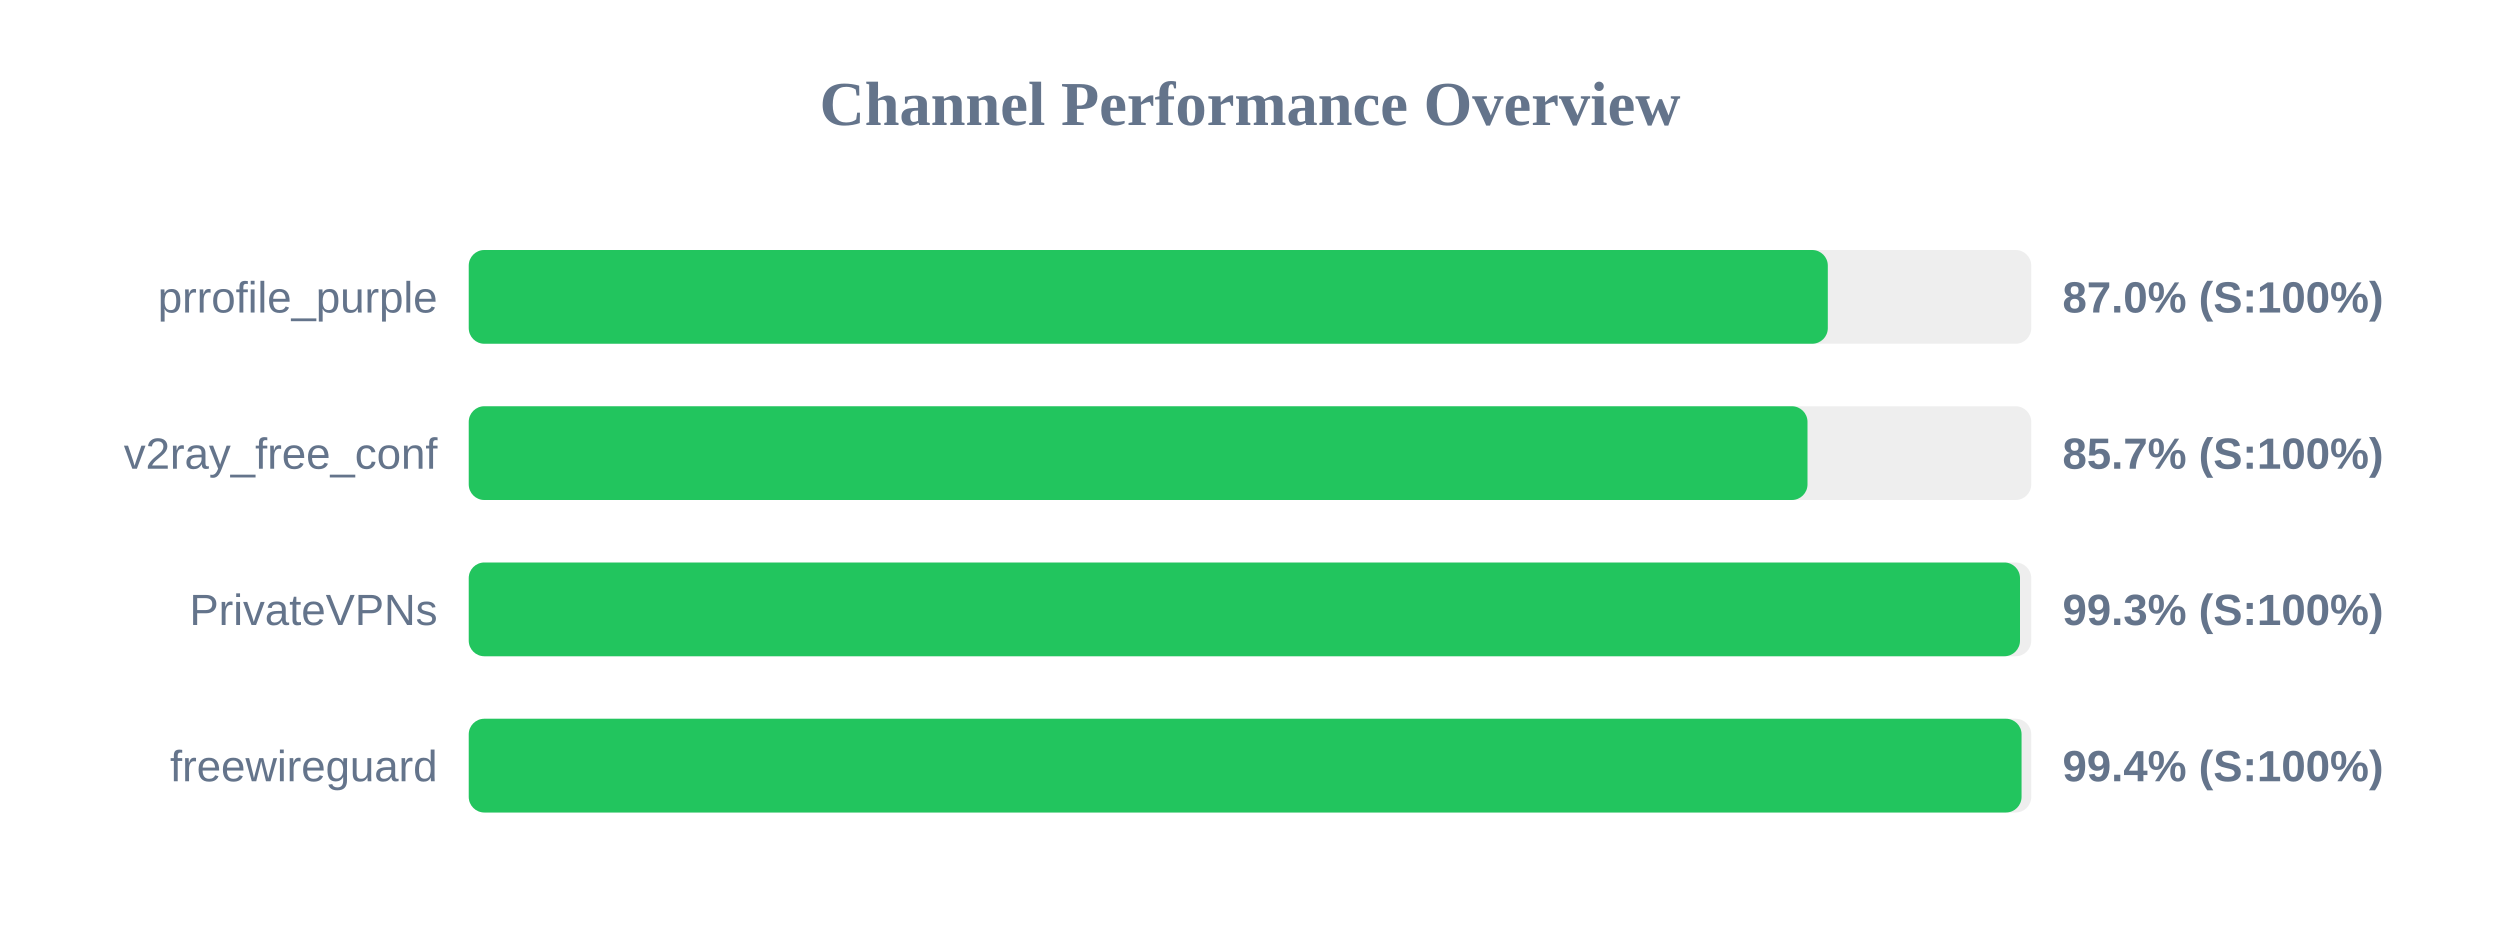
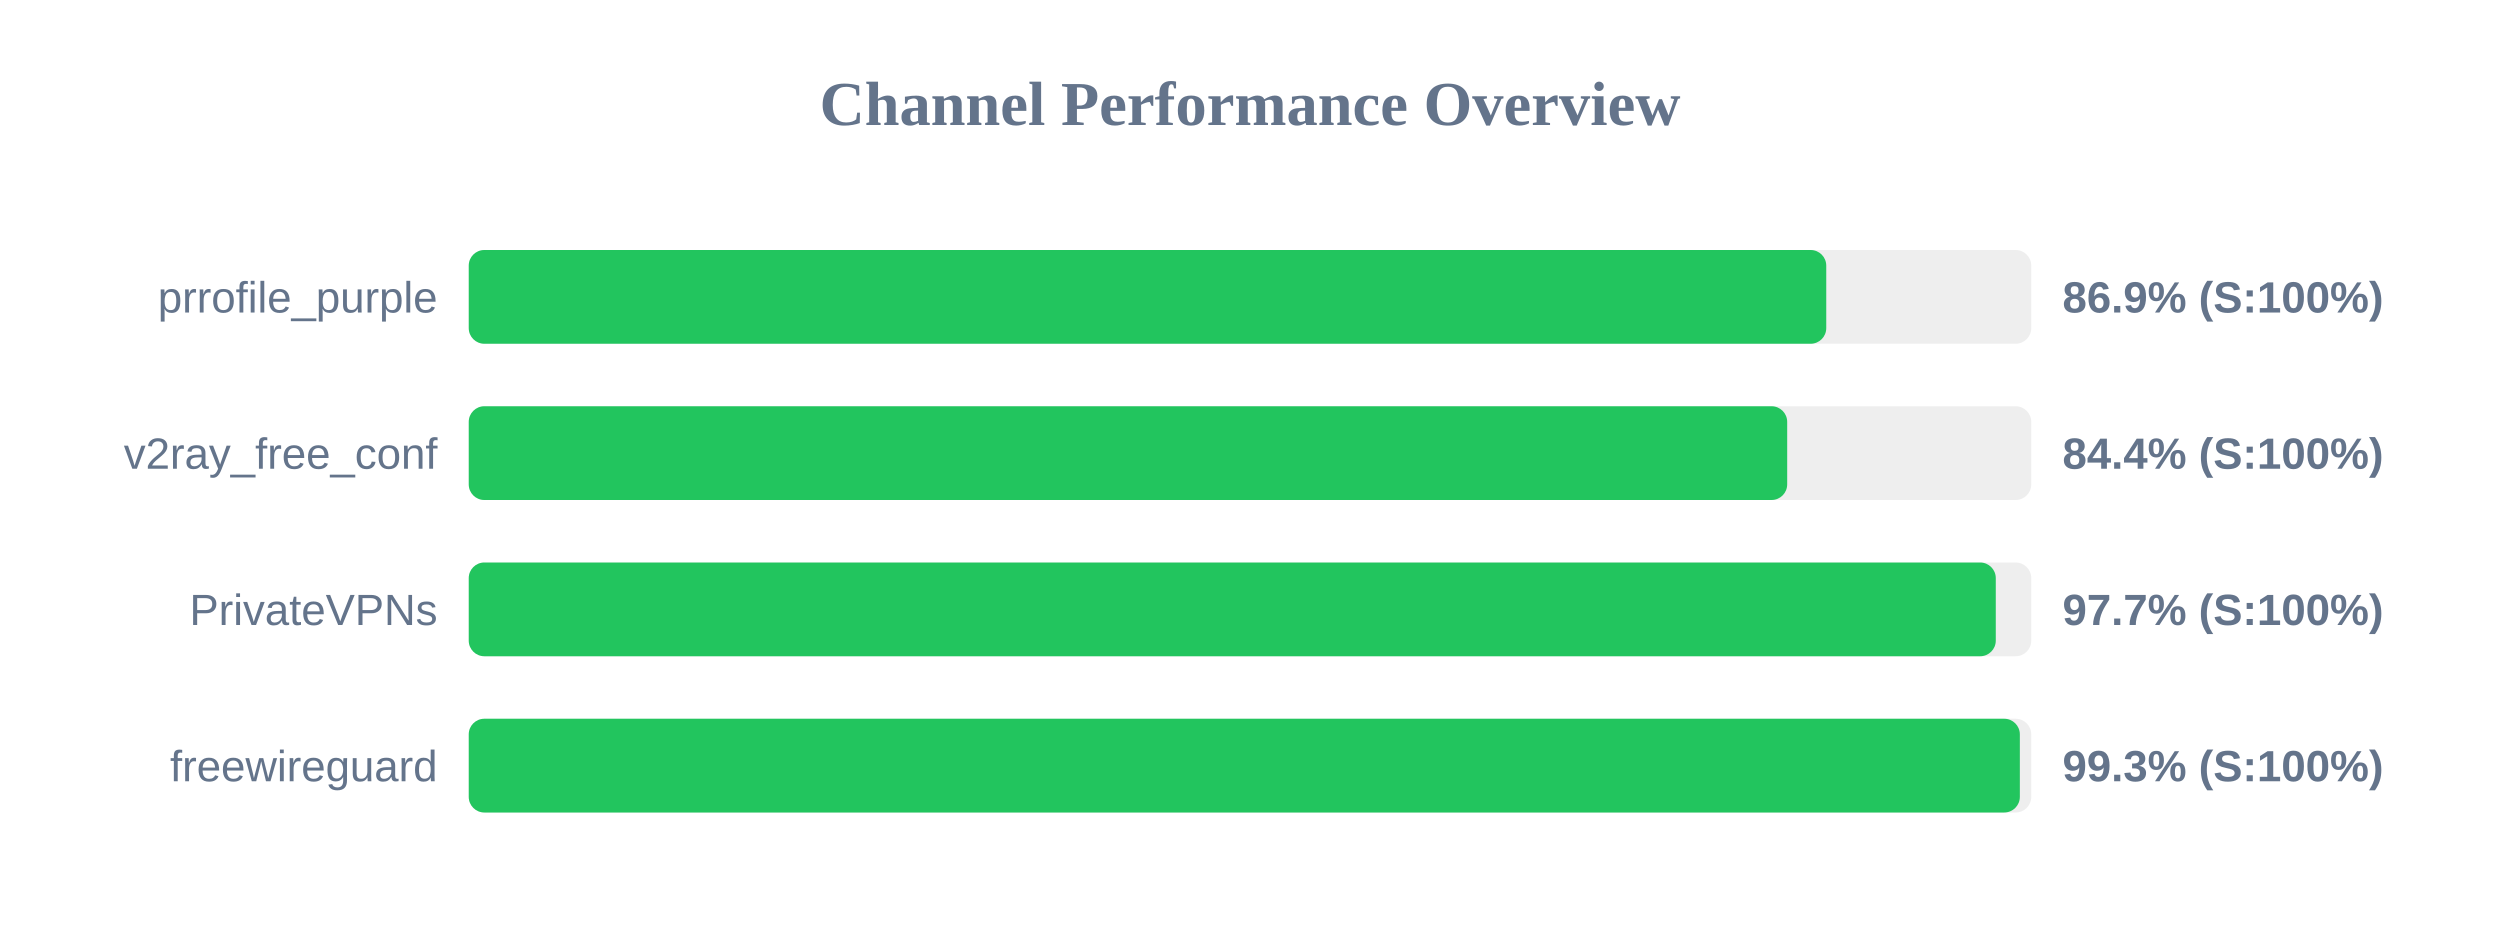
<svg xmlns="http://www.w3.org/2000/svg" width="800" height="300" version="1.1">
  <style>
        .row { font: 14px Arial; fill: #64748b; }
        .score { font: bold 14px Arial; fill: #64748b; }
    </style>
  <text x="400" y="40" text-anchor="middle" font-size="20px" font-weight="bold" fill="#64748b">Channel Performance Overview</text>
  <rect x="150" y="80" width="500" height="30" fill="#eee" rx="5" />
-   <rect x="150" y="80" width="434.9" height="30" fill="#22c55e" rx="5" />
+   <rect x="150" y="80" width="434.4" height="30" fill="#22c55e" rx="5" />
  <text x="140" y="100" text-anchor="end" class="row">prrofile_purple</text>
-   <text x="660" y="100" text-anchor="start" class="score">87.0% (S:100%)</text>
+   <text x="660" y="100" text-anchor="start" class="score">86.9% (S:100%)</text>
  <rect x="150" y="130" width="500" height="30" fill="#eee" rx="5" />
-   <rect x="150" y="130" width="428.4" height="30" fill="#22c55e" rx="5" />
+   <rect x="150" y="130" width="421.9" height="30" fill="#22c55e" rx="5" />
  <text x="140" y="150" text-anchor="end" class="row">v2ray_free_conf</text>
-   <text x="660" y="150" text-anchor="start" class="score">85.7% (S:100%)</text>
+   <text x="660" y="150" text-anchor="start" class="score">84.4% (S:100%)</text>
  <rect x="150" y="180" width="500" height="30" fill="#eee" rx="5" />
-   <rect x="150" y="180" width="496.4" height="30" fill="#22c55e" rx="5" />
+   <rect x="150" y="180" width="488.65" height="30" fill="#22c55e" rx="5" />
  <text x="140" y="200" text-anchor="end" class="row">PrivateVPNs</text>
-   <text x="660" y="200" text-anchor="start" class="score">99.3% (S:100%)</text>
+   <text x="660" y="200" text-anchor="start" class="score">97.7% (S:100%)</text>
  <rect x="150" y="230" width="500" height="30" fill="#eee" rx="5" />
-   <rect x="150" y="230" width="496.9" height="30" fill="#22c55e" rx="5" />
+   <rect x="150" y="230" width="496.35" height="30" fill="#22c55e" rx="5" />
  <text x="140" y="250" text-anchor="end" class="row">freewireguard</text>
-   <text x="660" y="250" text-anchor="start" class="score">99.4% (S:100%)</text>
+   <text x="660" y="250" text-anchor="start" class="score">99.3% (S:100%)</text>
</svg>
